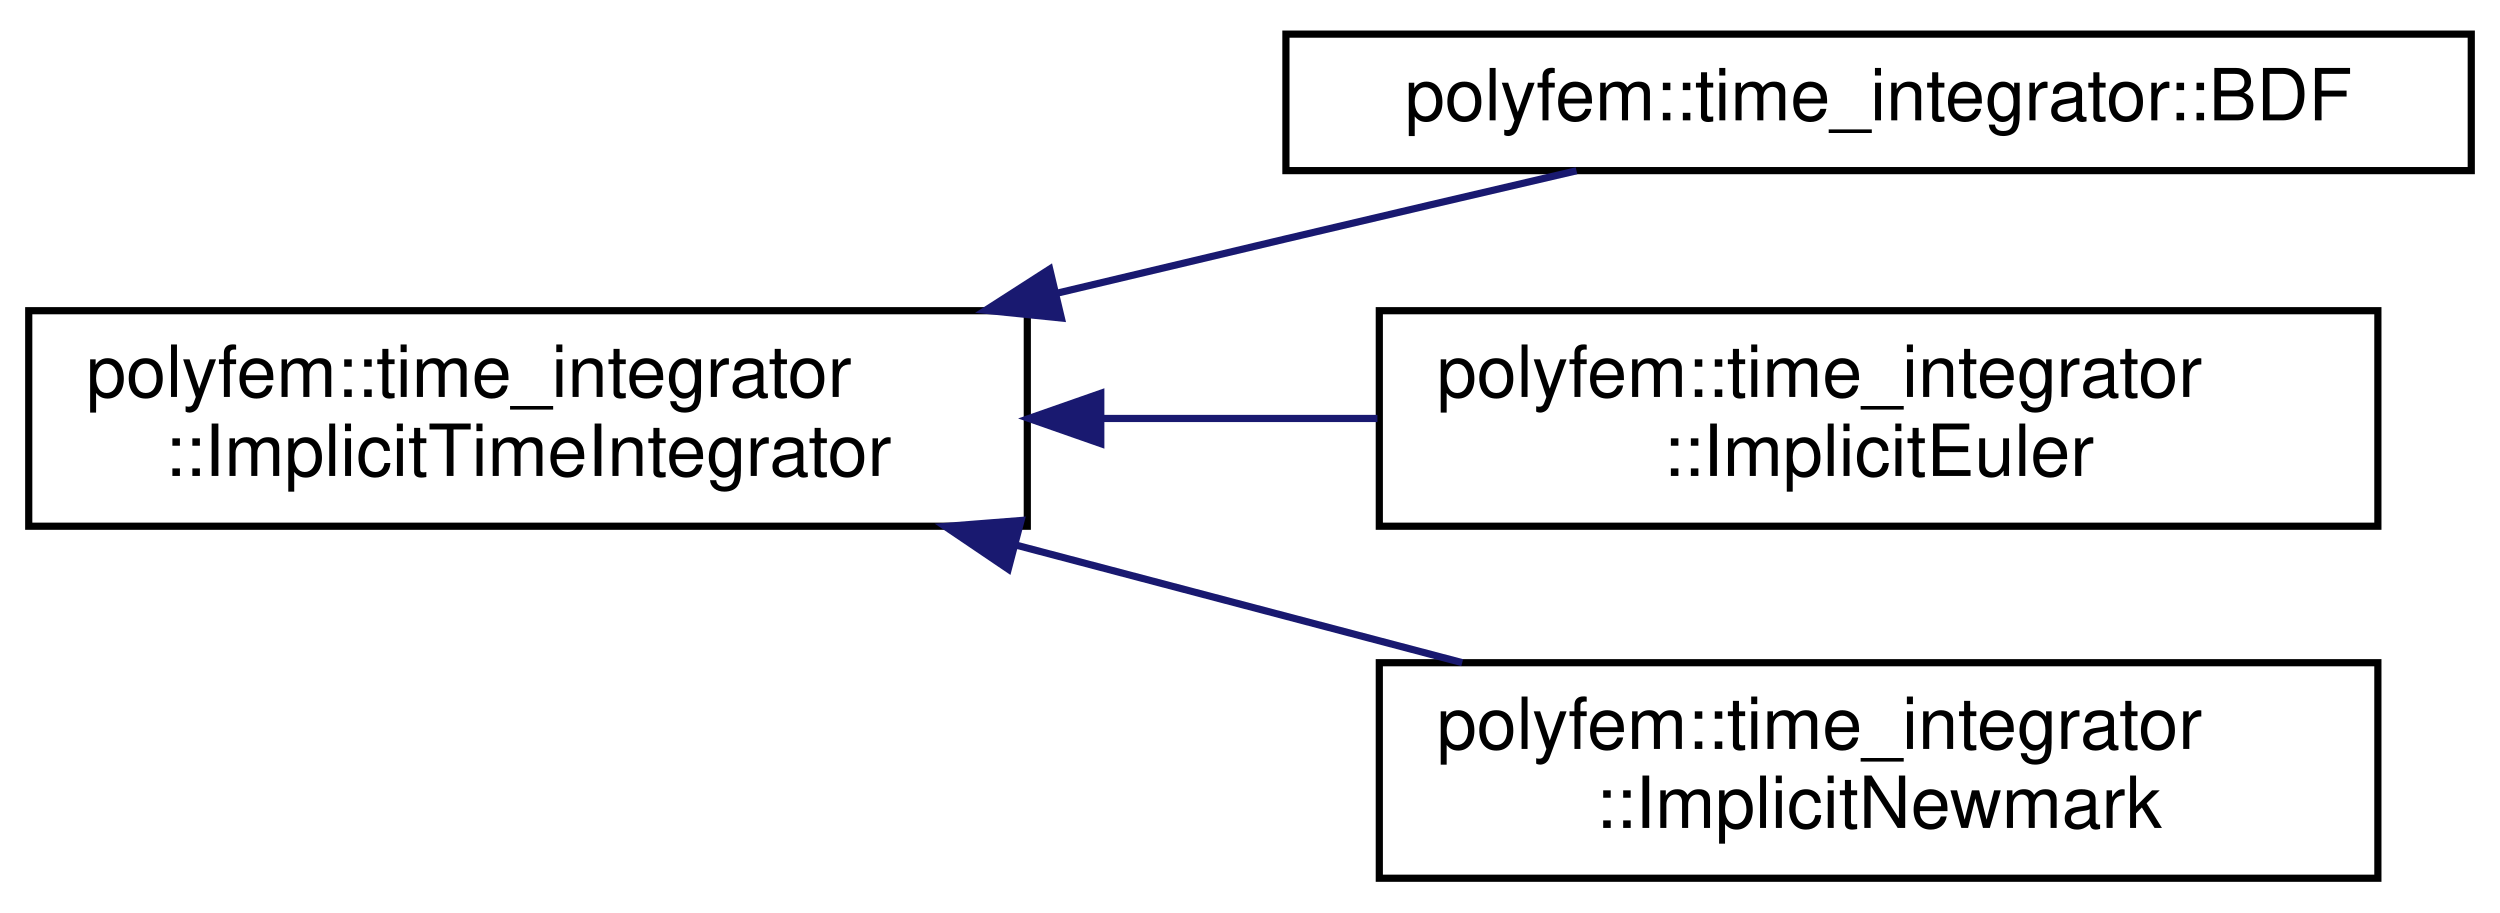
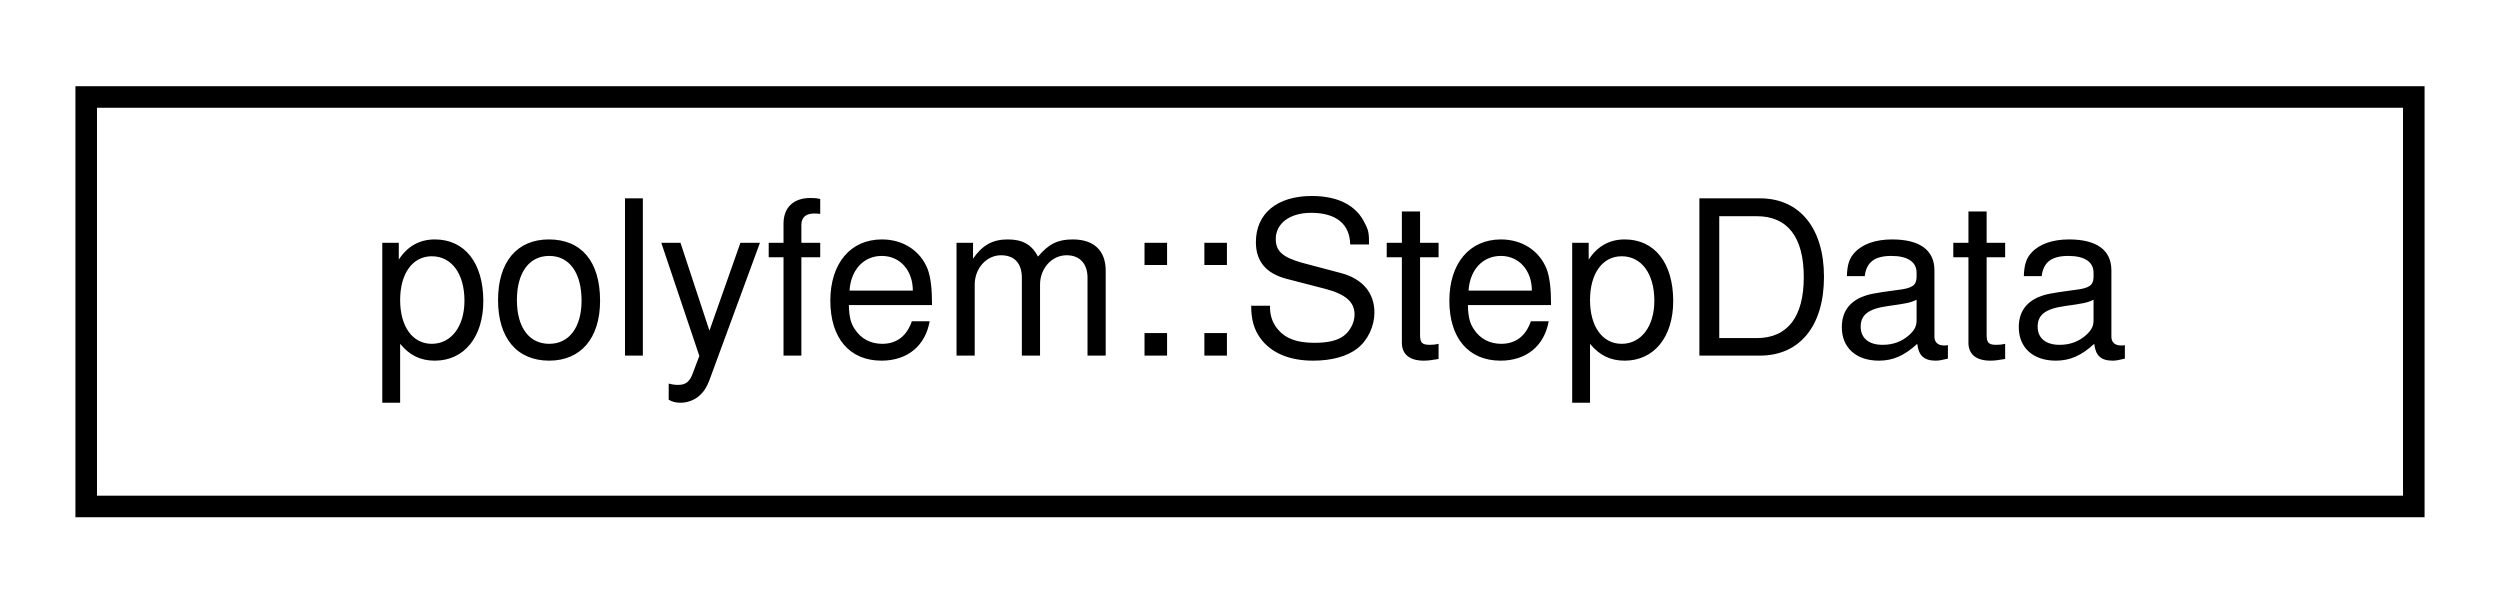
- <svg xmlns="http://www.w3.org/2000/svg" xmlns:xlink="http://www.w3.org/1999/xlink" width="348pt" height="127pt" viewBox="0.00 0.00 348.00 126.50">
-   <g id="graph0" class="graph" transform="scale(1 1) rotate(0) translate(4 122.5)">
+ <svg xmlns="http://www.w3.org/2000/svg" xmlns:xlink="http://www.w3.org/1999/xlink" width="116pt" height="28pt" viewBox="0.00 0.00 116.00 28.00">
+   <g id="graph0" class="graph" transform="scale(1 1) rotate(0) translate(4 24)">
    <g id="node1" class="node">
      <g id="a_node1">
-         <a xlink:href="classpolyfem_1_1time__integrator_1_1_implicit_time_integrator.html" target="_top" xlink:title="Implicit time integrator of a second order ODE (equivently a system of coupled first order ODEs).">
-           <polygon fill="none" stroke="black" points="0,-49.5 0,-79.5 139,-79.5 139,-49.5 0,-49.5" />
-           <text text-anchor="start" x="8" y="-67.5" font-family="Helvetica,sans-Serif" font-size="10.00">polyfem::time_integrator</text>
-           <text text-anchor="middle" x="69.5" y="-56.5" font-family="Helvetica,sans-Serif" font-size="10.00">::ImplicitTimeIntegrator</text>
+         <a xlink:href="classpolyfem_1_1_step_data.html" target="_top" xlink:title="class to store time stepping data">
+           <polygon fill="none" stroke="black" points="0,-0.5 0,-19.5 108,-19.5 108,-0.5 0,-0.5" />
+           <text text-anchor="middle" x="54" y="-7.5" font-family="Helvetica,sans-Serif" font-size="10.00">polyfem::StepData</text>
        </a>
      </g>
    </g>
-     <g id="node2" class="node">
-       <g id="a_node2">
-         <a xlink:href="classpolyfem_1_1time__integrator_1_1_b_d_f.html" target="_top" xlink:title="Backward Differential Formulas.">
-           <polygon fill="none" stroke="black" points="175,-99 175,-118 340,-118 340,-99 175,-99" />
-           <text text-anchor="middle" x="257.5" y="-106" font-family="Helvetica,sans-Serif" font-size="10.00">polyfem::time_integrator::BDF</text>
-         </a>
-       </g>
-     </g>
-     <g id="edge1" class="edge">
-       <path fill="none" stroke="midnightblue" d="M142.98,-81.9C153.72,-84.46 164.64,-87.05 175,-89.5 188.15,-92.61 202.5,-95.96 215.45,-98.98" />
-       <polygon fill="midnightblue" stroke="midnightblue" points="143.74,-78.48 133.2,-79.56 142.12,-85.29 143.74,-78.48" />
-     </g>
-     <g id="node3" class="node">
-       <g id="a_node3">
-         <a xlink:href="classpolyfem_1_1time__integrator_1_1_implicit_euler.html" target="_top" xlink:title="Implicit Euler time integrator of a second order ODE (equivently a system of coupled first order ODEs...">
-           <polygon fill="none" stroke="black" points="188,-49.5 188,-79.5 327,-79.5 327,-49.5 188,-49.5" />
-           <text text-anchor="start" x="196" y="-67.5" font-family="Helvetica,sans-Serif" font-size="10.00">polyfem::time_integrator</text>
-           <text text-anchor="middle" x="257.5" y="-56.5" font-family="Helvetica,sans-Serif" font-size="10.00">::ImplicitEuler</text>
-         </a>
-       </g>
-     </g>
-     <g id="edge2" class="edge">
-       <path fill="none" stroke="midnightblue" d="M149.37,-64.5C162.12,-64.5 175.25,-64.5 187.74,-64.5" />
-       <polygon fill="midnightblue" stroke="midnightblue" points="149.23,-61 139.23,-64.5 149.23,-68 149.23,-61" />
-     </g>
-     <g id="node4" class="node">
-       <g id="a_node4">
-         <a xlink:href="classpolyfem_1_1time__integrator_1_1_implicit_newmark.html" target="_top" xlink:title="Implicit Newmark-beta method.">
-           <polygon fill="none" stroke="black" points="188,-0.5 188,-30.5 327,-30.5 327,-0.5 188,-0.5" />
-           <text text-anchor="start" x="196" y="-18.5" font-family="Helvetica,sans-Serif" font-size="10.00">polyfem::time_integrator</text>
-           <text text-anchor="middle" x="257.5" y="-7.5" font-family="Helvetica,sans-Serif" font-size="10.00">::ImplicitNewmark</text>
-         </a>
-       </g>
-     </g>
-     <g id="edge3" class="edge">
-       <path fill="none" stroke="midnightblue" d="M137.4,-46.88C157.74,-41.52 179.91,-35.68 199.54,-30.51" />
-       <polygon fill="midnightblue" stroke="midnightblue" points="136.35,-43.53 127.57,-49.47 138.13,-50.3 136.35,-43.53" />
-     </g>
  </g>
</svg>
